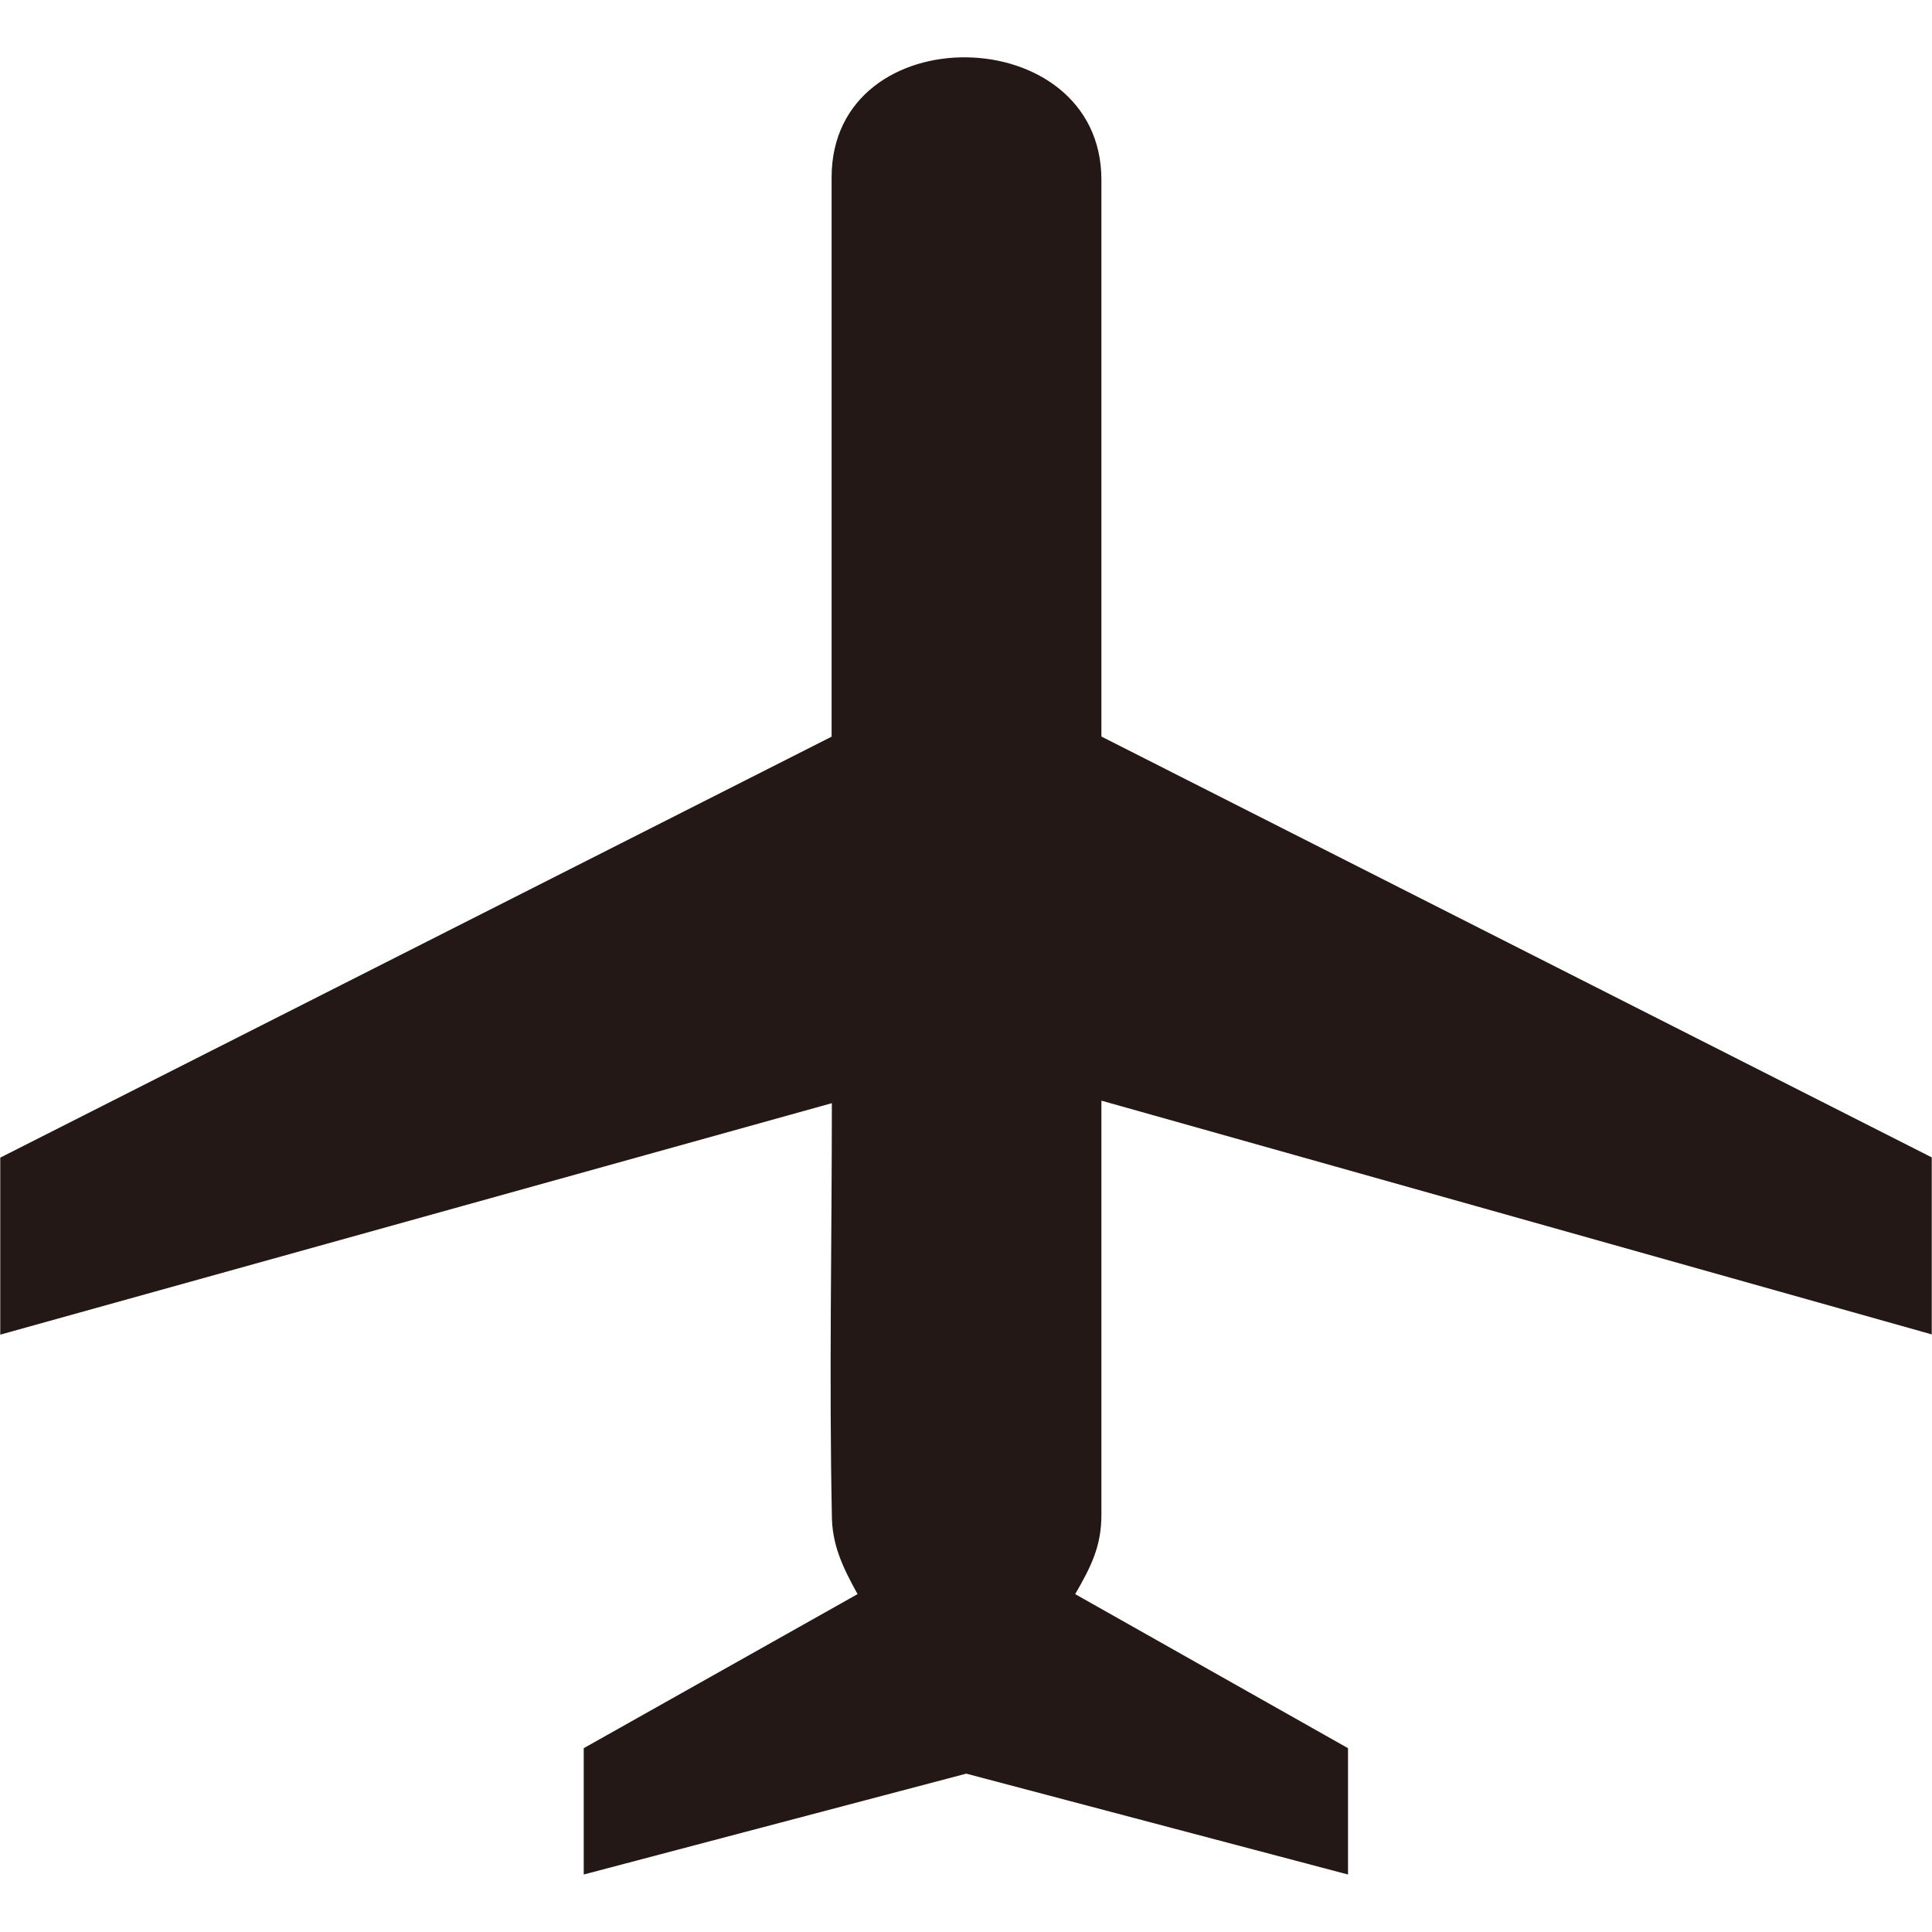
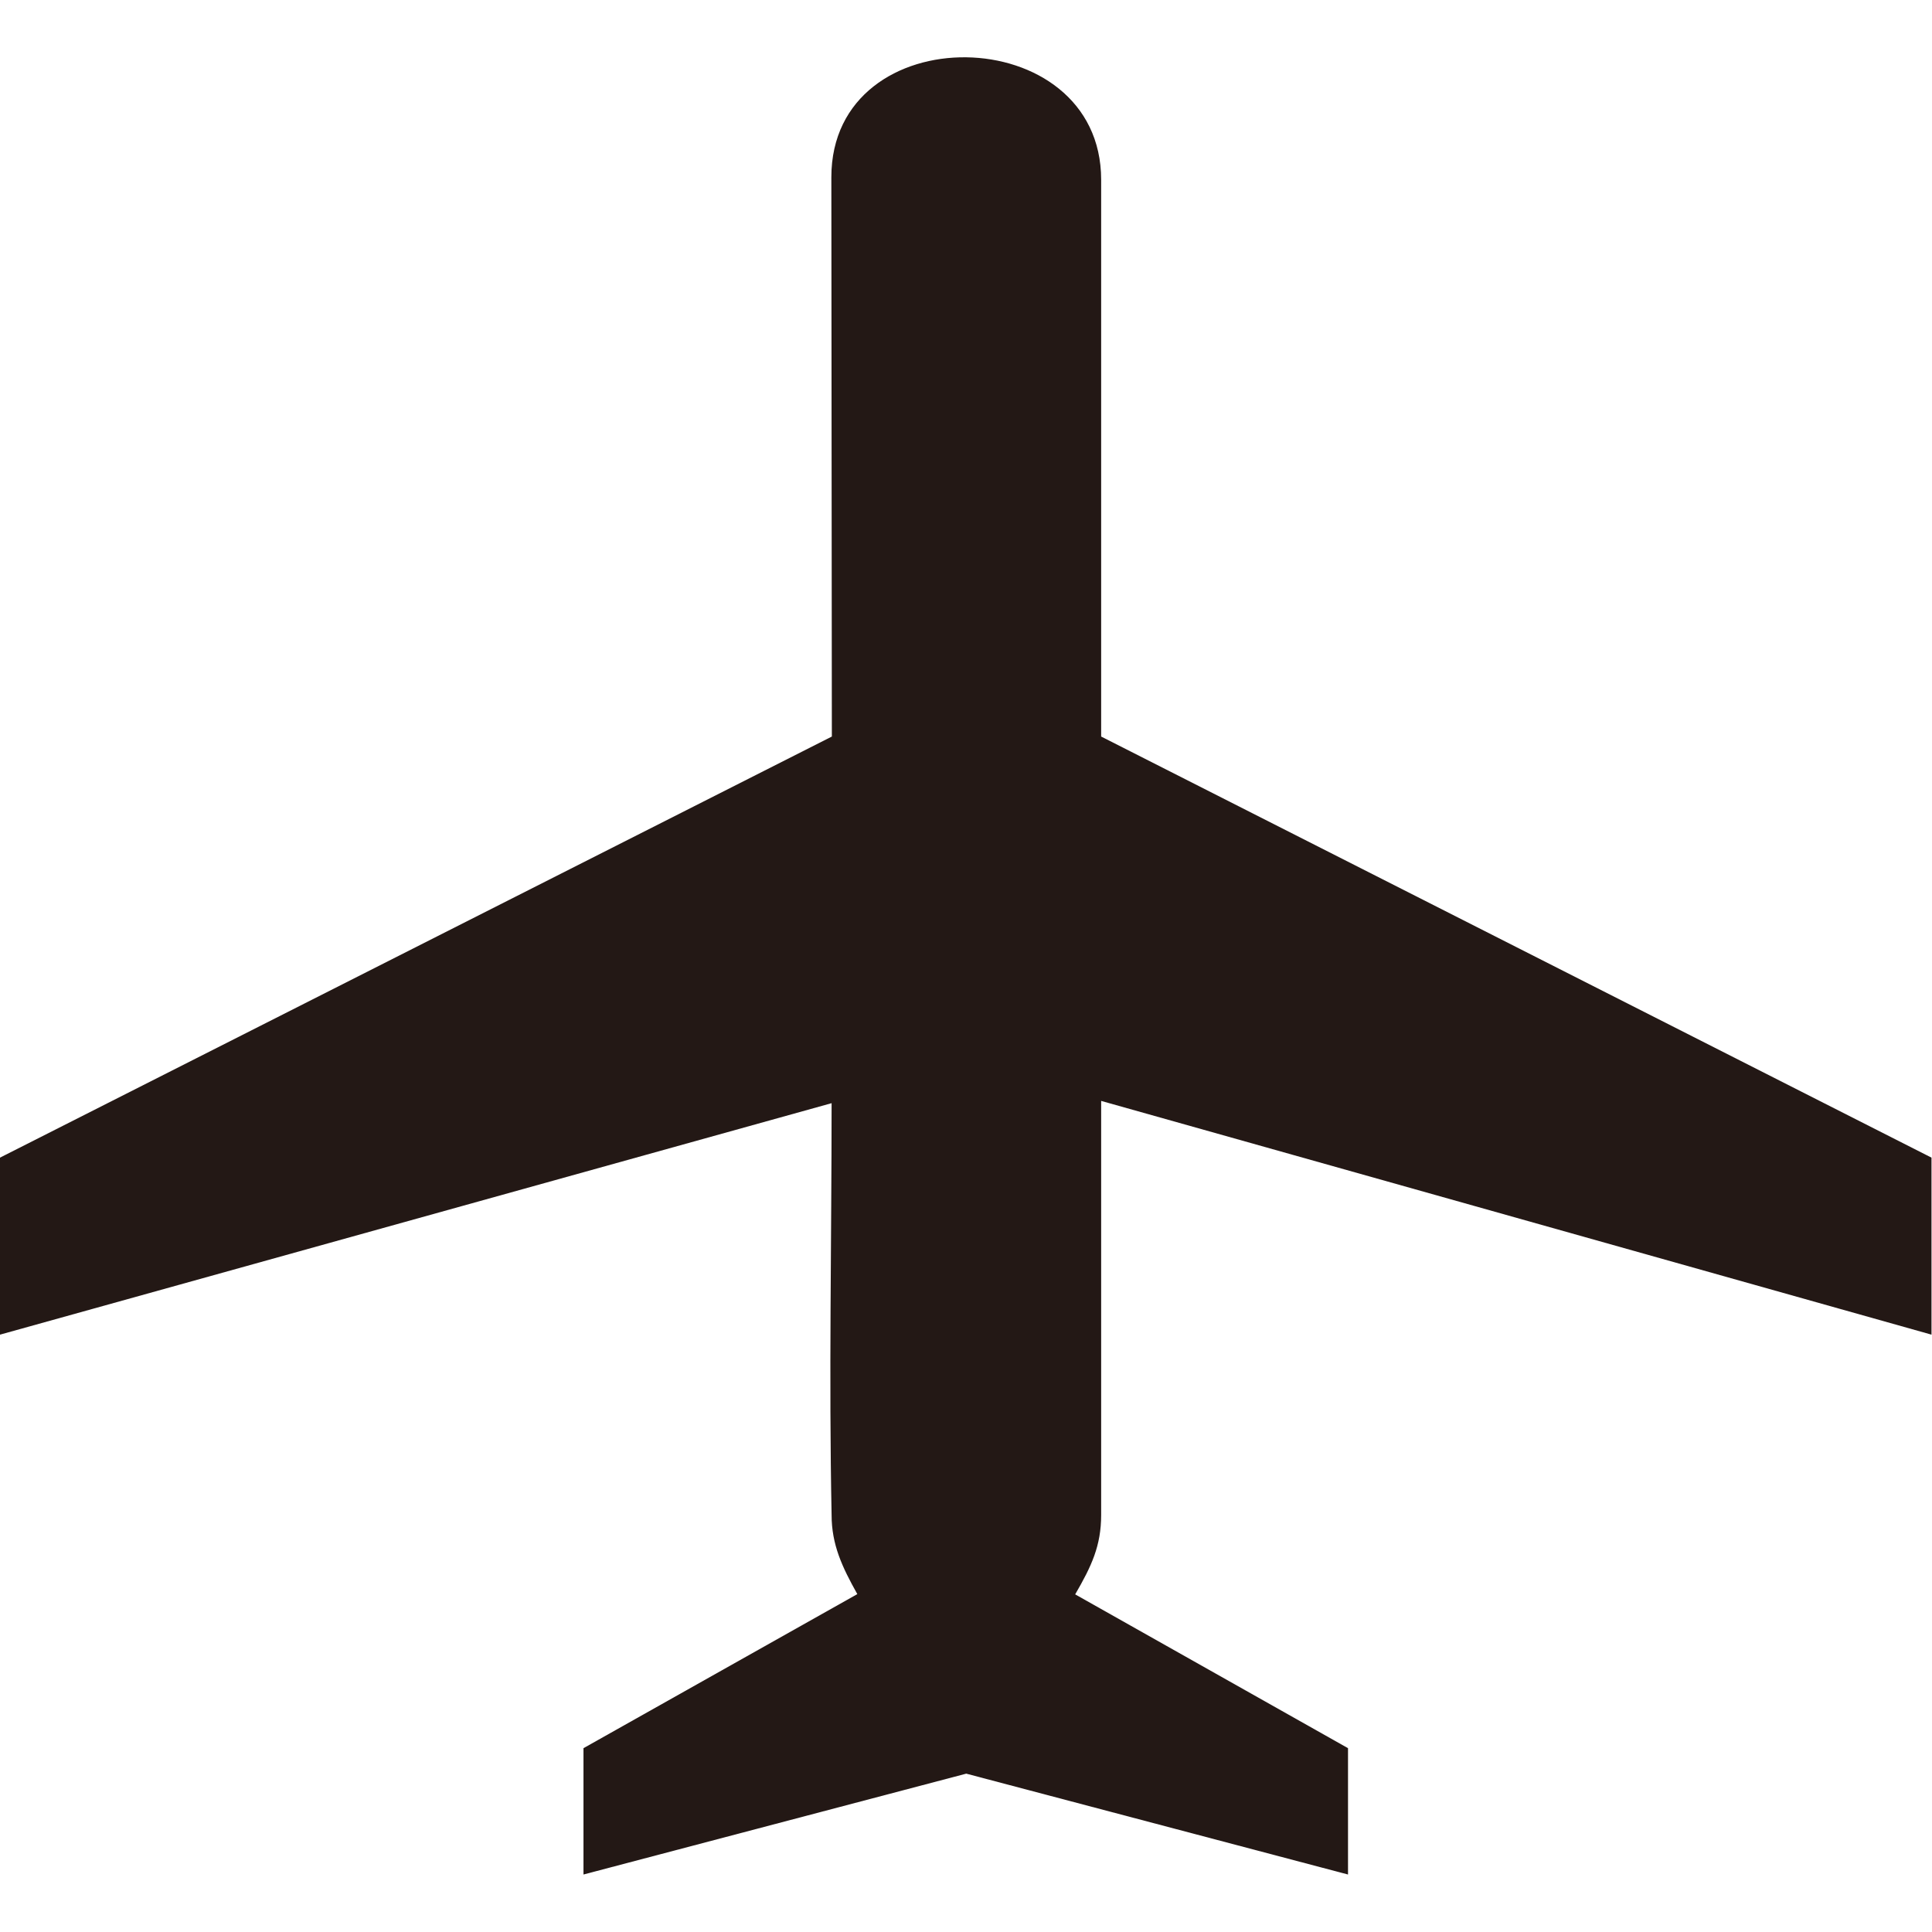
- <svg xmlns="http://www.w3.org/2000/svg" id="_图层_1" data-name="图层 1" width="10" height="10" version="1.1" viewBox="0 0 7.662 7.206">
-   <defs>
-     <style>
-       .cls-1 {
-         fill: #231815;
-         fill-rule: evenodd;
-         stroke-width: 0px;
-       }
-     </style>
-   </defs>
-   <path class="cls-1" d="M3.299,2.693L.001,4.363v.702l3.298-.918c0,.545-.011,1.088,0,1.632,0,.118.042.207.102.315l-1.086.611v.501l1.517-.4,1.514.4v-.501l-1.082-.611c.065-.112.104-.192.104-.315v-1.642l3.293.927v-.702l-3.293-1.669V.485c0-.637-1.07-.655-1.07-.009v2.217Z" />
+ <svg xmlns="http://www.w3.org/2000/svg" width="10" height="10" data-name="图层 1" viewBox="0 0 7.662 7.206">
+   <path d="M3.299 2.693 0 4.363v.702l3.298-.918c0 .545-.011 1.088 0 1.633 0 .118.042.207.102.314l-1.086.611v.501l1.518-.4 1.514.4v-.501l-1.082-.61c.065-.112.103-.193.103-.315V4.138l3.293.927v-.702l-3.293-1.67V.485c0-.637-1.07-.655-1.07-.01z" style="fill:#231815;fill-rule:evenodd;stroke-width:0" />
</svg>
